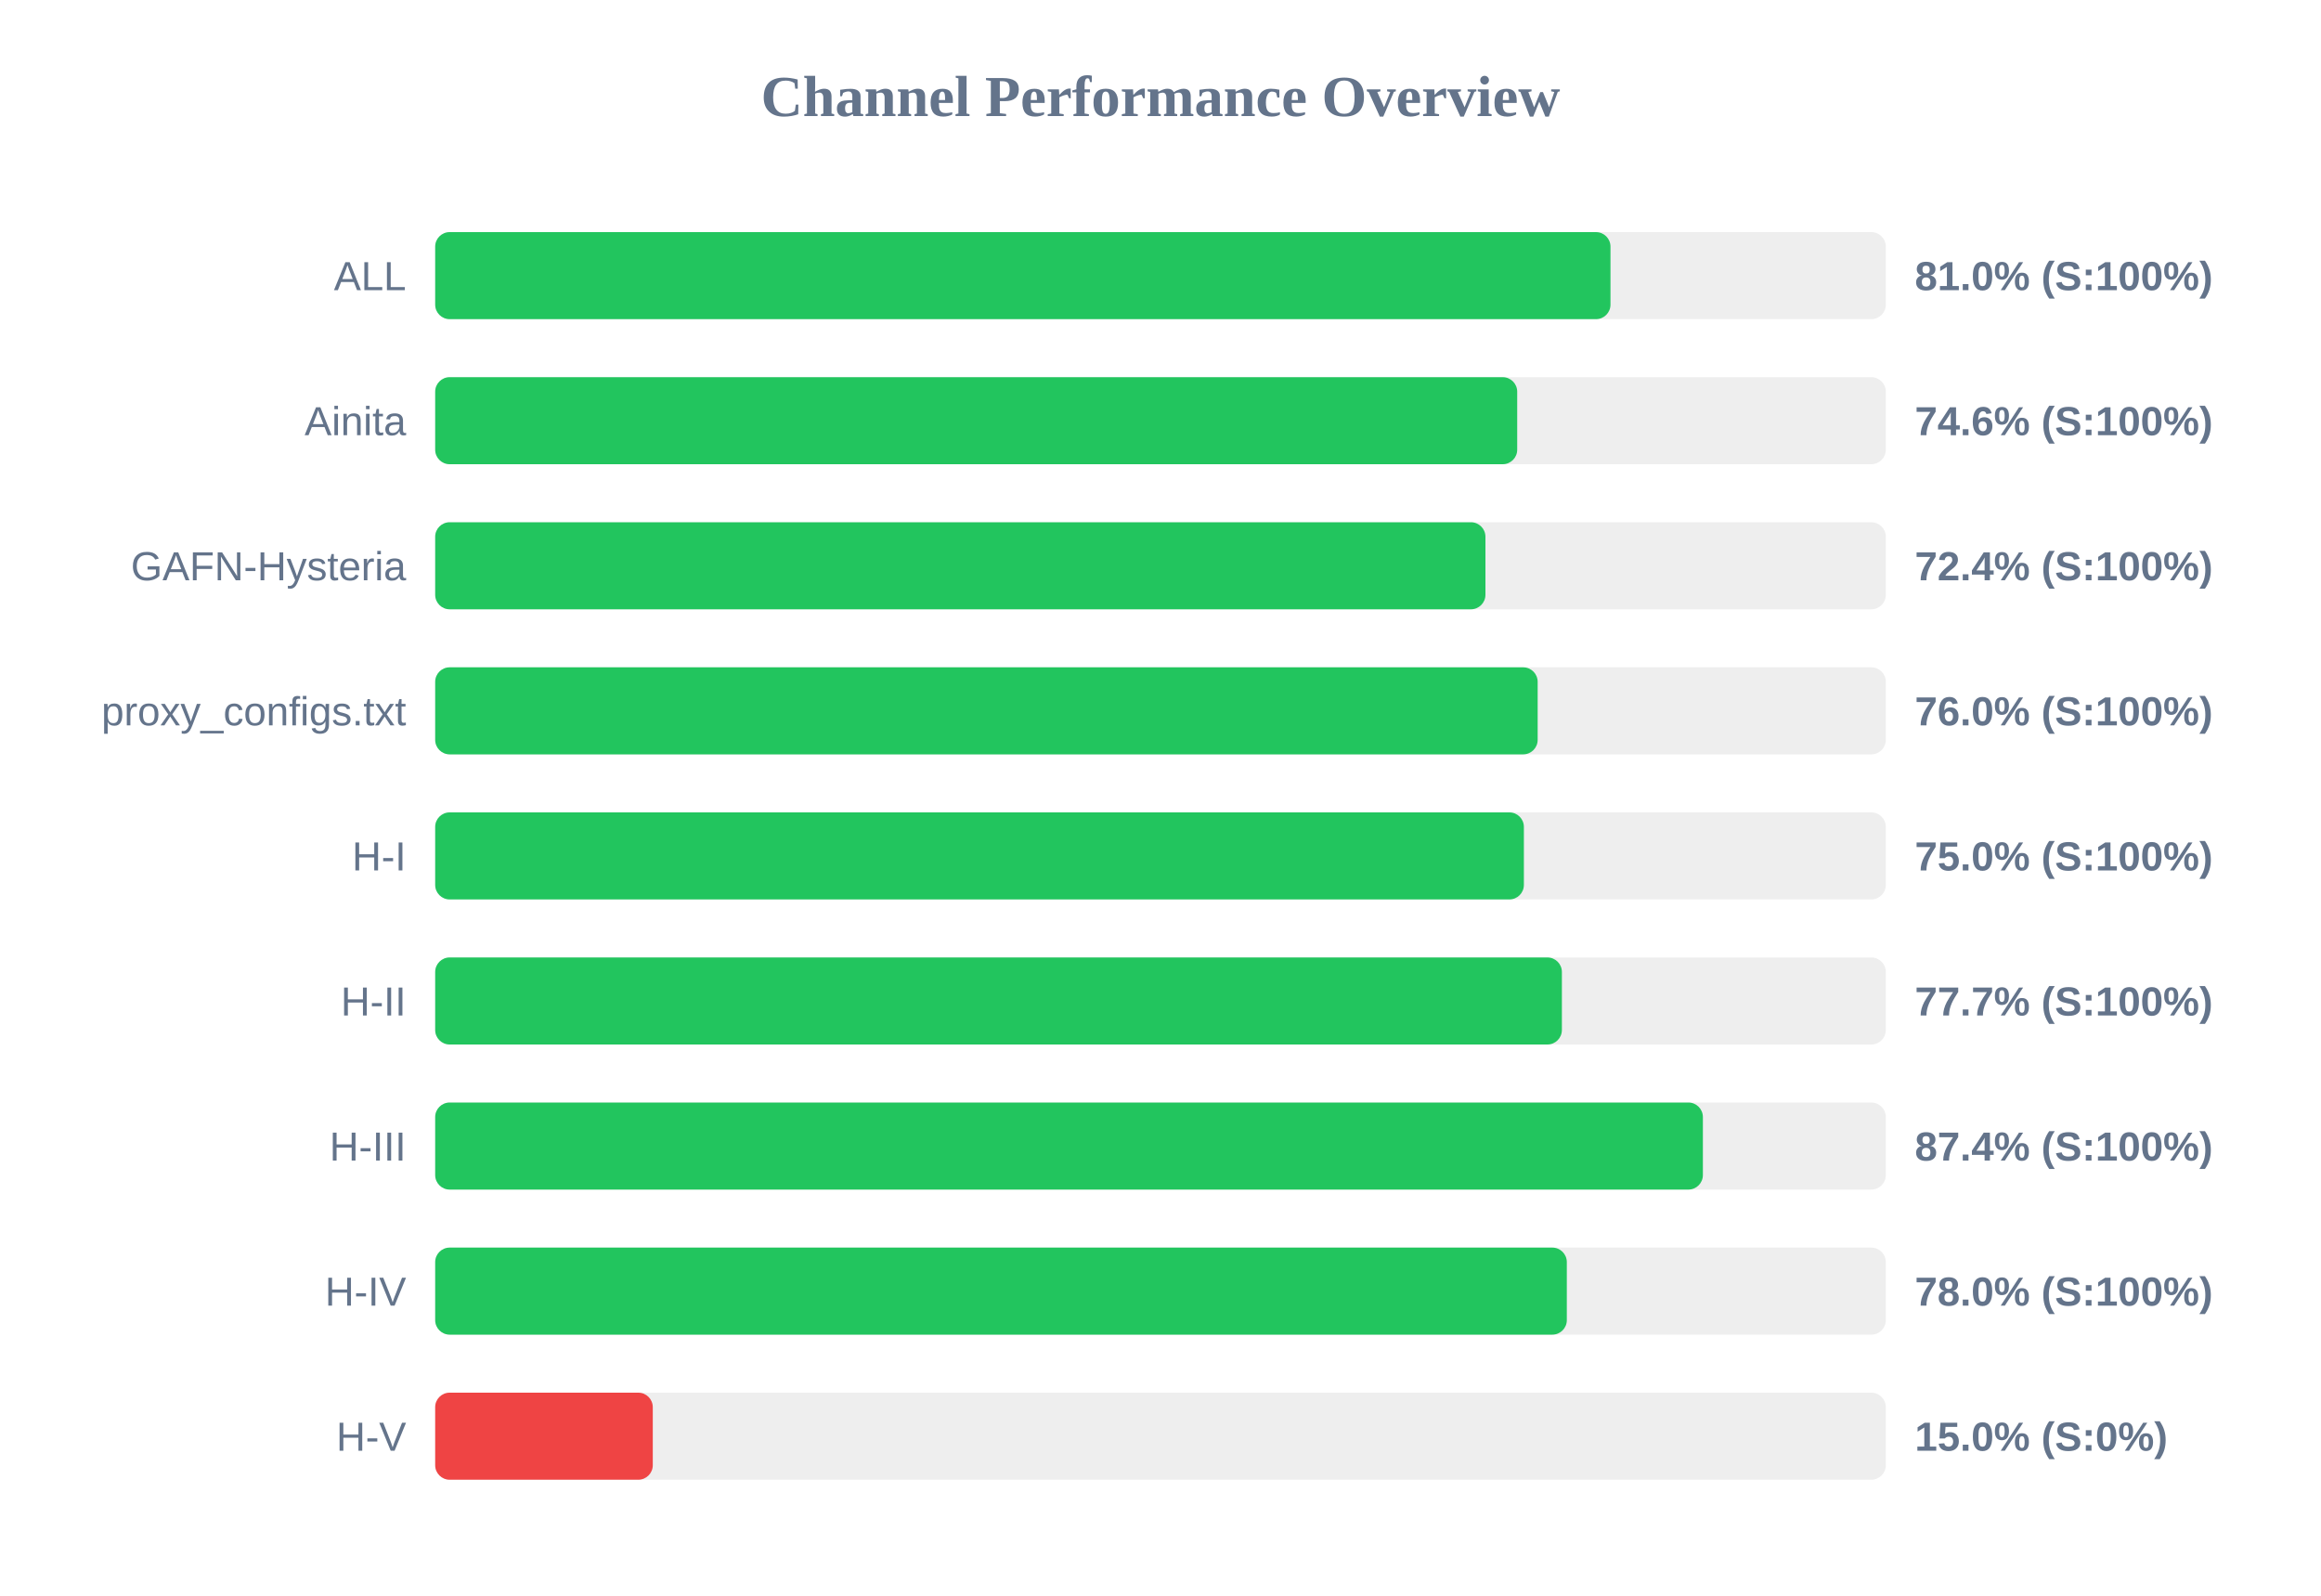
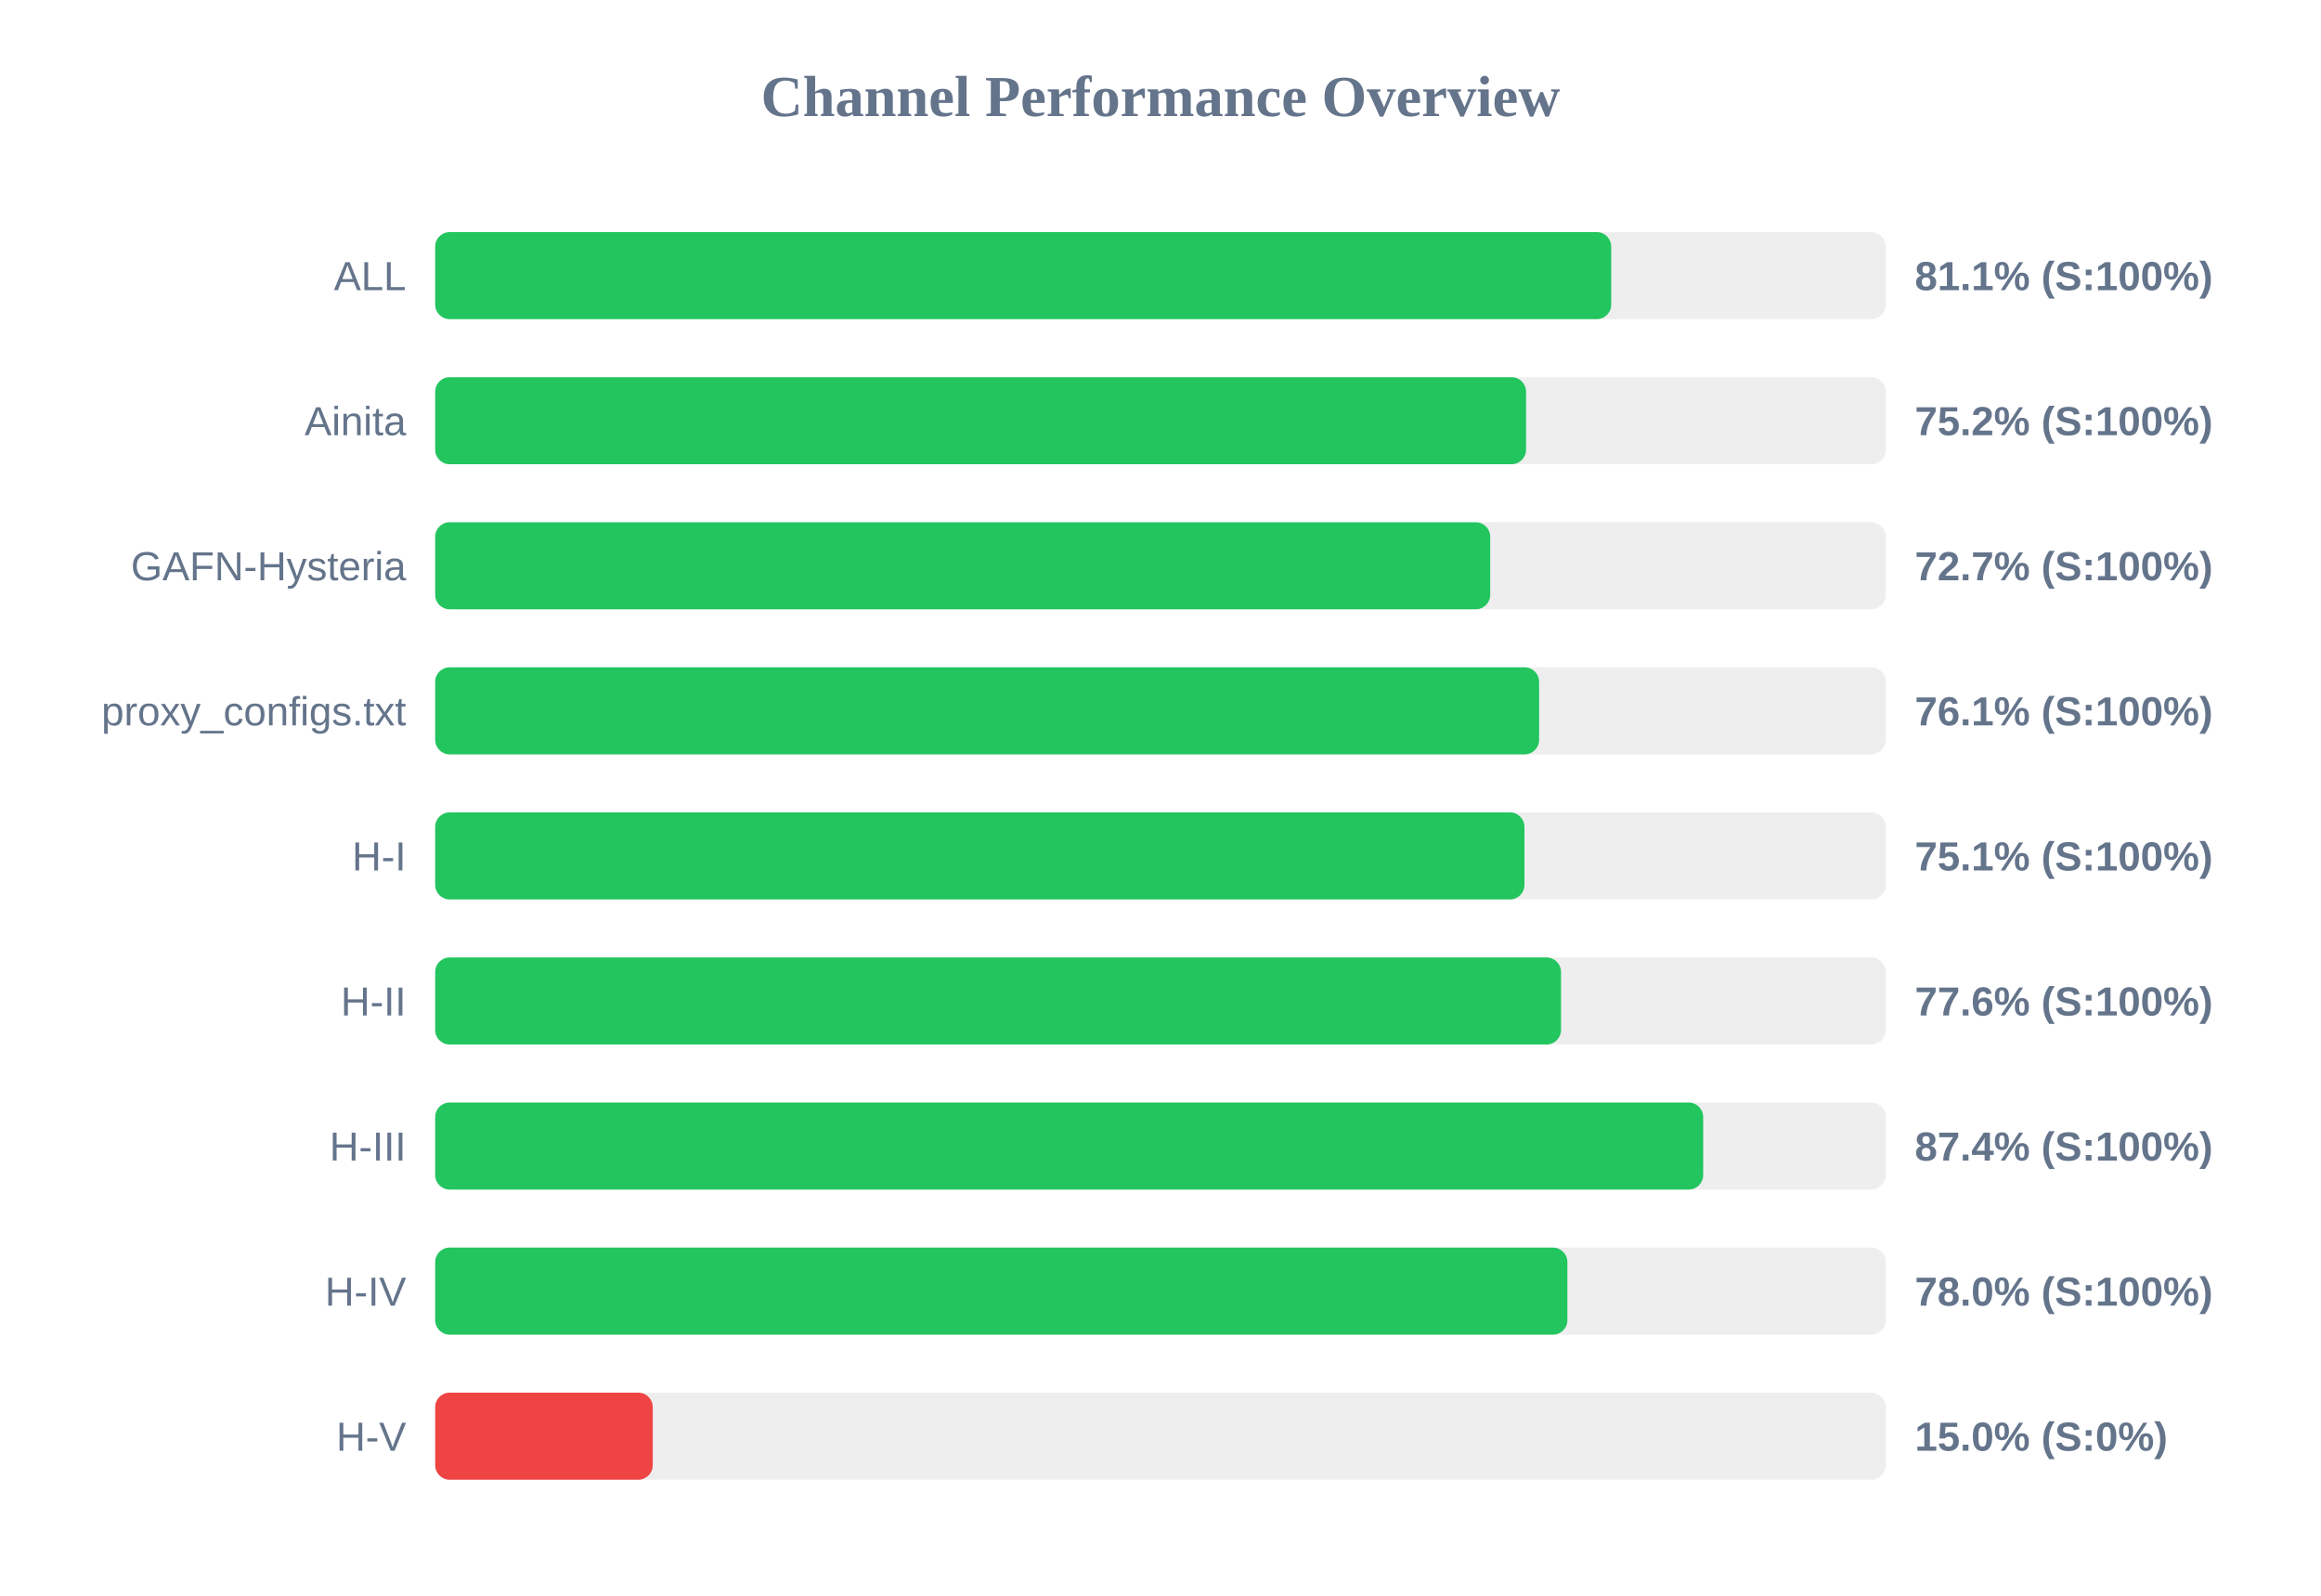
<svg xmlns="http://www.w3.org/2000/svg" width="800" height="550" version="1.1">
  <style>
        .row { font: 14px Arial; fill: #64748b; }
        .score { font: bold 14px Arial; fill: #64748b; }
    </style>
  <text x="400" y="40" text-anchor="middle" font-size="20px" font-weight="bold" fill="#64748b">Channel Performance Overview</text>
  <rect x="150" y="80" width="500" height="30" fill="#eee" rx="5" />
-   <rect x="150" y="80" width="405.1" height="30" fill="#22c55e" rx="5" />
+   <rect x="150" y="80" width="405.35" height="30" fill="#22c55e" rx="5" />
  <text x="140" y="100" text-anchor="end" class="row">ALL</text>
-   <text x="660" y="100" text-anchor="start" class="score">81.0% (S:100%)</text>
+   <text x="660" y="100" text-anchor="start" class="score">81.1% (S:100%)</text>
  <rect x="150" y="130" width="500" height="30" fill="#eee" rx="5" />
-   <rect x="150" y="130" width="372.95" height="30" fill="#22c55e" rx="5" />
+   <rect x="150" y="130" width="376.0" height="30" fill="#22c55e" rx="5" />
  <text x="140" y="150" text-anchor="end" class="row">Ainita</text>
-   <text x="660" y="150" text-anchor="start" class="score">74.6% (S:100%)</text>
+   <text x="660" y="150" text-anchor="start" class="score">75.2% (S:100%)</text>
  <rect x="150" y="180" width="500" height="30" fill="#eee" rx="5" />
-   <rect x="150" y="180" width="362.0" height="30" fill="#22c55e" rx="5" />
+   <rect x="150" y="180" width="363.65" height="30" fill="#22c55e" rx="5" />
  <text x="140" y="200" text-anchor="end" class="row">GAFN-Hysteria</text>
-   <text x="660" y="200" text-anchor="start" class="score">72.4% (S:100%)</text>
+   <text x="660" y="200" text-anchor="start" class="score">72.7% (S:100%)</text>
  <rect x="150" y="230" width="500" height="30" fill="#eee" rx="5" />
-   <rect x="150" y="230" width="380.0" height="30" fill="#22c55e" rx="5" />
+   <rect x="150" y="230" width="380.5" height="30" fill="#22c55e" rx="5" />
  <text x="140" y="250" text-anchor="end" class="row">proxy_configs.txt</text>
-   <text x="660" y="250" text-anchor="start" class="score">76.0% (S:100%)</text>
+   <text x="660" y="250" text-anchor="start" class="score">76.1% (S:100%)</text>
  <rect x="150" y="280" width="500" height="30" fill="#eee" rx="5" />
-   <rect x="150" y="280" width="375.25" height="30" fill="#22c55e" rx="5" />
+   <rect x="150" y="280" width="375.45" height="30" fill="#22c55e" rx="5" />
  <text x="140" y="300" text-anchor="end" class="row">H-I</text>
-   <text x="660" y="300" text-anchor="start" class="score">75.0% (S:100%)</text>
+   <text x="660" y="300" text-anchor="start" class="score">75.1% (S:100%)</text>
  <rect x="150" y="330" width="500" height="30" fill="#eee" rx="5" />
-   <rect x="150" y="330" width="388.35" height="30" fill="#22c55e" rx="5" />
+   <rect x="150" y="330" width="388.05" height="30" fill="#22c55e" rx="5" />
  <text x="140" y="350" text-anchor="end" class="row">H-II</text>
-   <text x="660" y="350" text-anchor="start" class="score">77.7% (S:100%)</text>
+   <text x="660" y="350" text-anchor="start" class="score">77.6% (S:100%)</text>
  <rect x="150" y="380" width="500" height="30" fill="#eee" rx="5" />
-   <rect x="150" y="380" width="436.95" height="30" fill="#22c55e" rx="5" />
+   <rect x="150" y="380" width="437.05" height="30" fill="#22c55e" rx="5" />
  <text x="140" y="400" text-anchor="end" class="row">H-III</text>
  <text x="660" y="400" text-anchor="start" class="score">87.4% (S:100%)</text>
  <rect x="150" y="430" width="500" height="30" fill="#eee" rx="5" />
-   <rect x="150" y="430" width="390.05" height="30" fill="#22c55e" rx="5" />
+   <rect x="150" y="430" width="390.25" height="30" fill="#22c55e" rx="5" />
  <text x="140" y="450" text-anchor="end" class="row">H-IV</text>
  <text x="660" y="450" text-anchor="start" class="score">78.0% (S:100%)</text>
  <rect x="150" y="480" width="500" height="30" fill="#eee" rx="5" />
  <rect x="150" y="480" width="75.0" height="30" fill="#ef4444" rx="5" />
  <text x="140" y="500" text-anchor="end" class="row">H-V</text>
  <text x="660" y="500" text-anchor="start" class="score">15.0% (S:0%)</text>
</svg>
